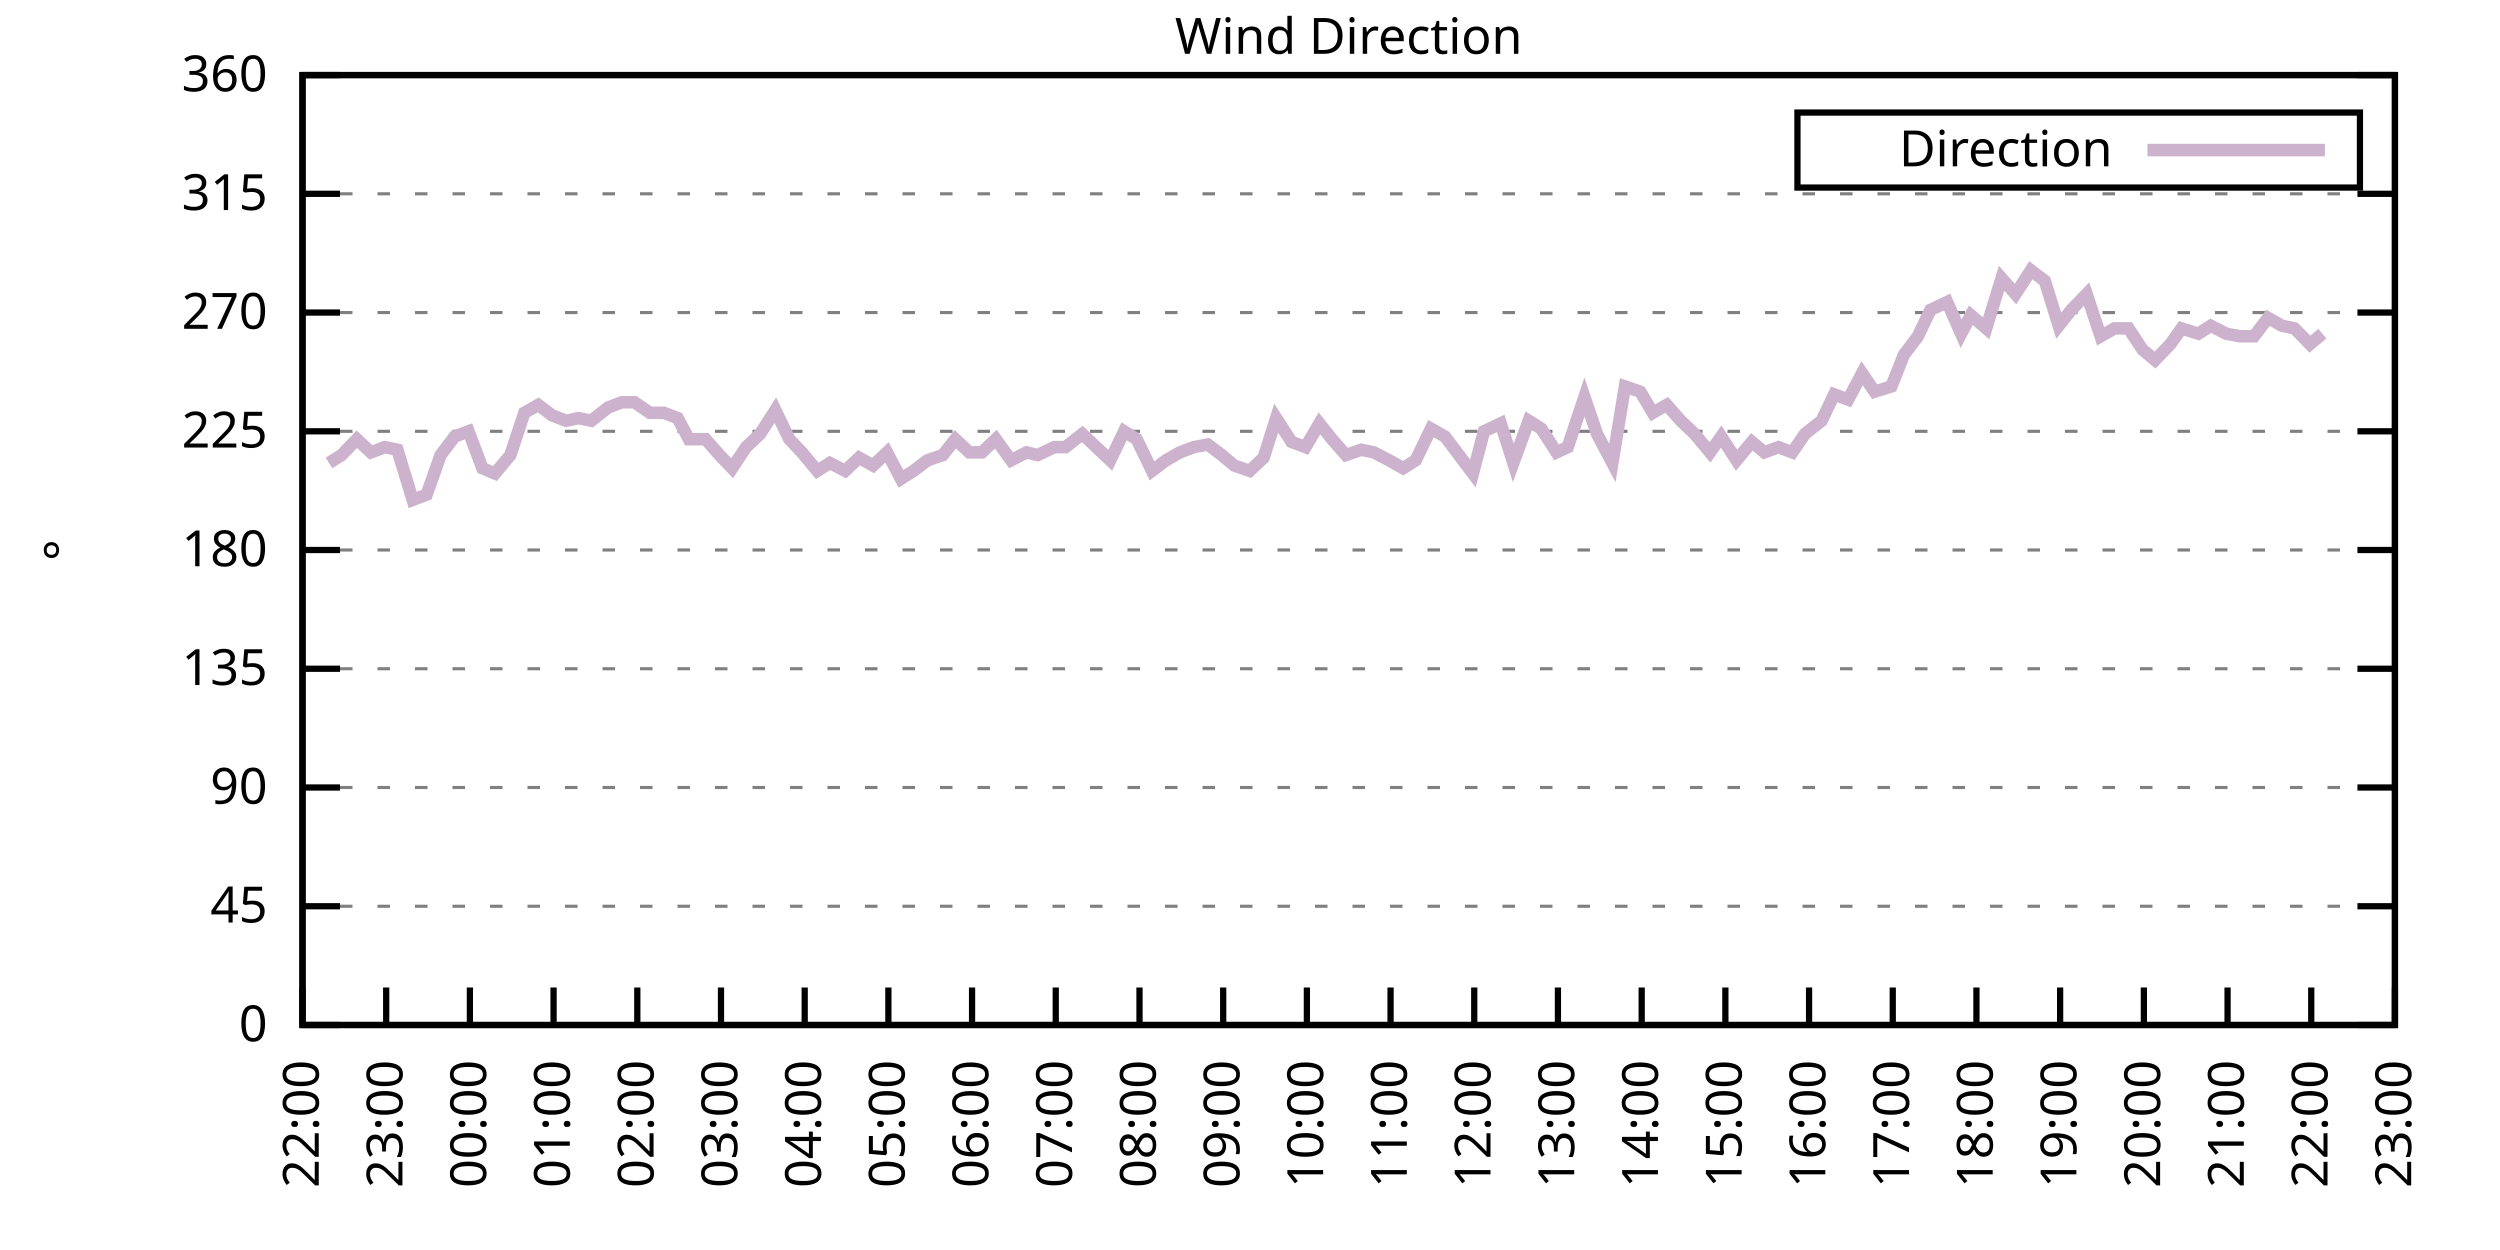
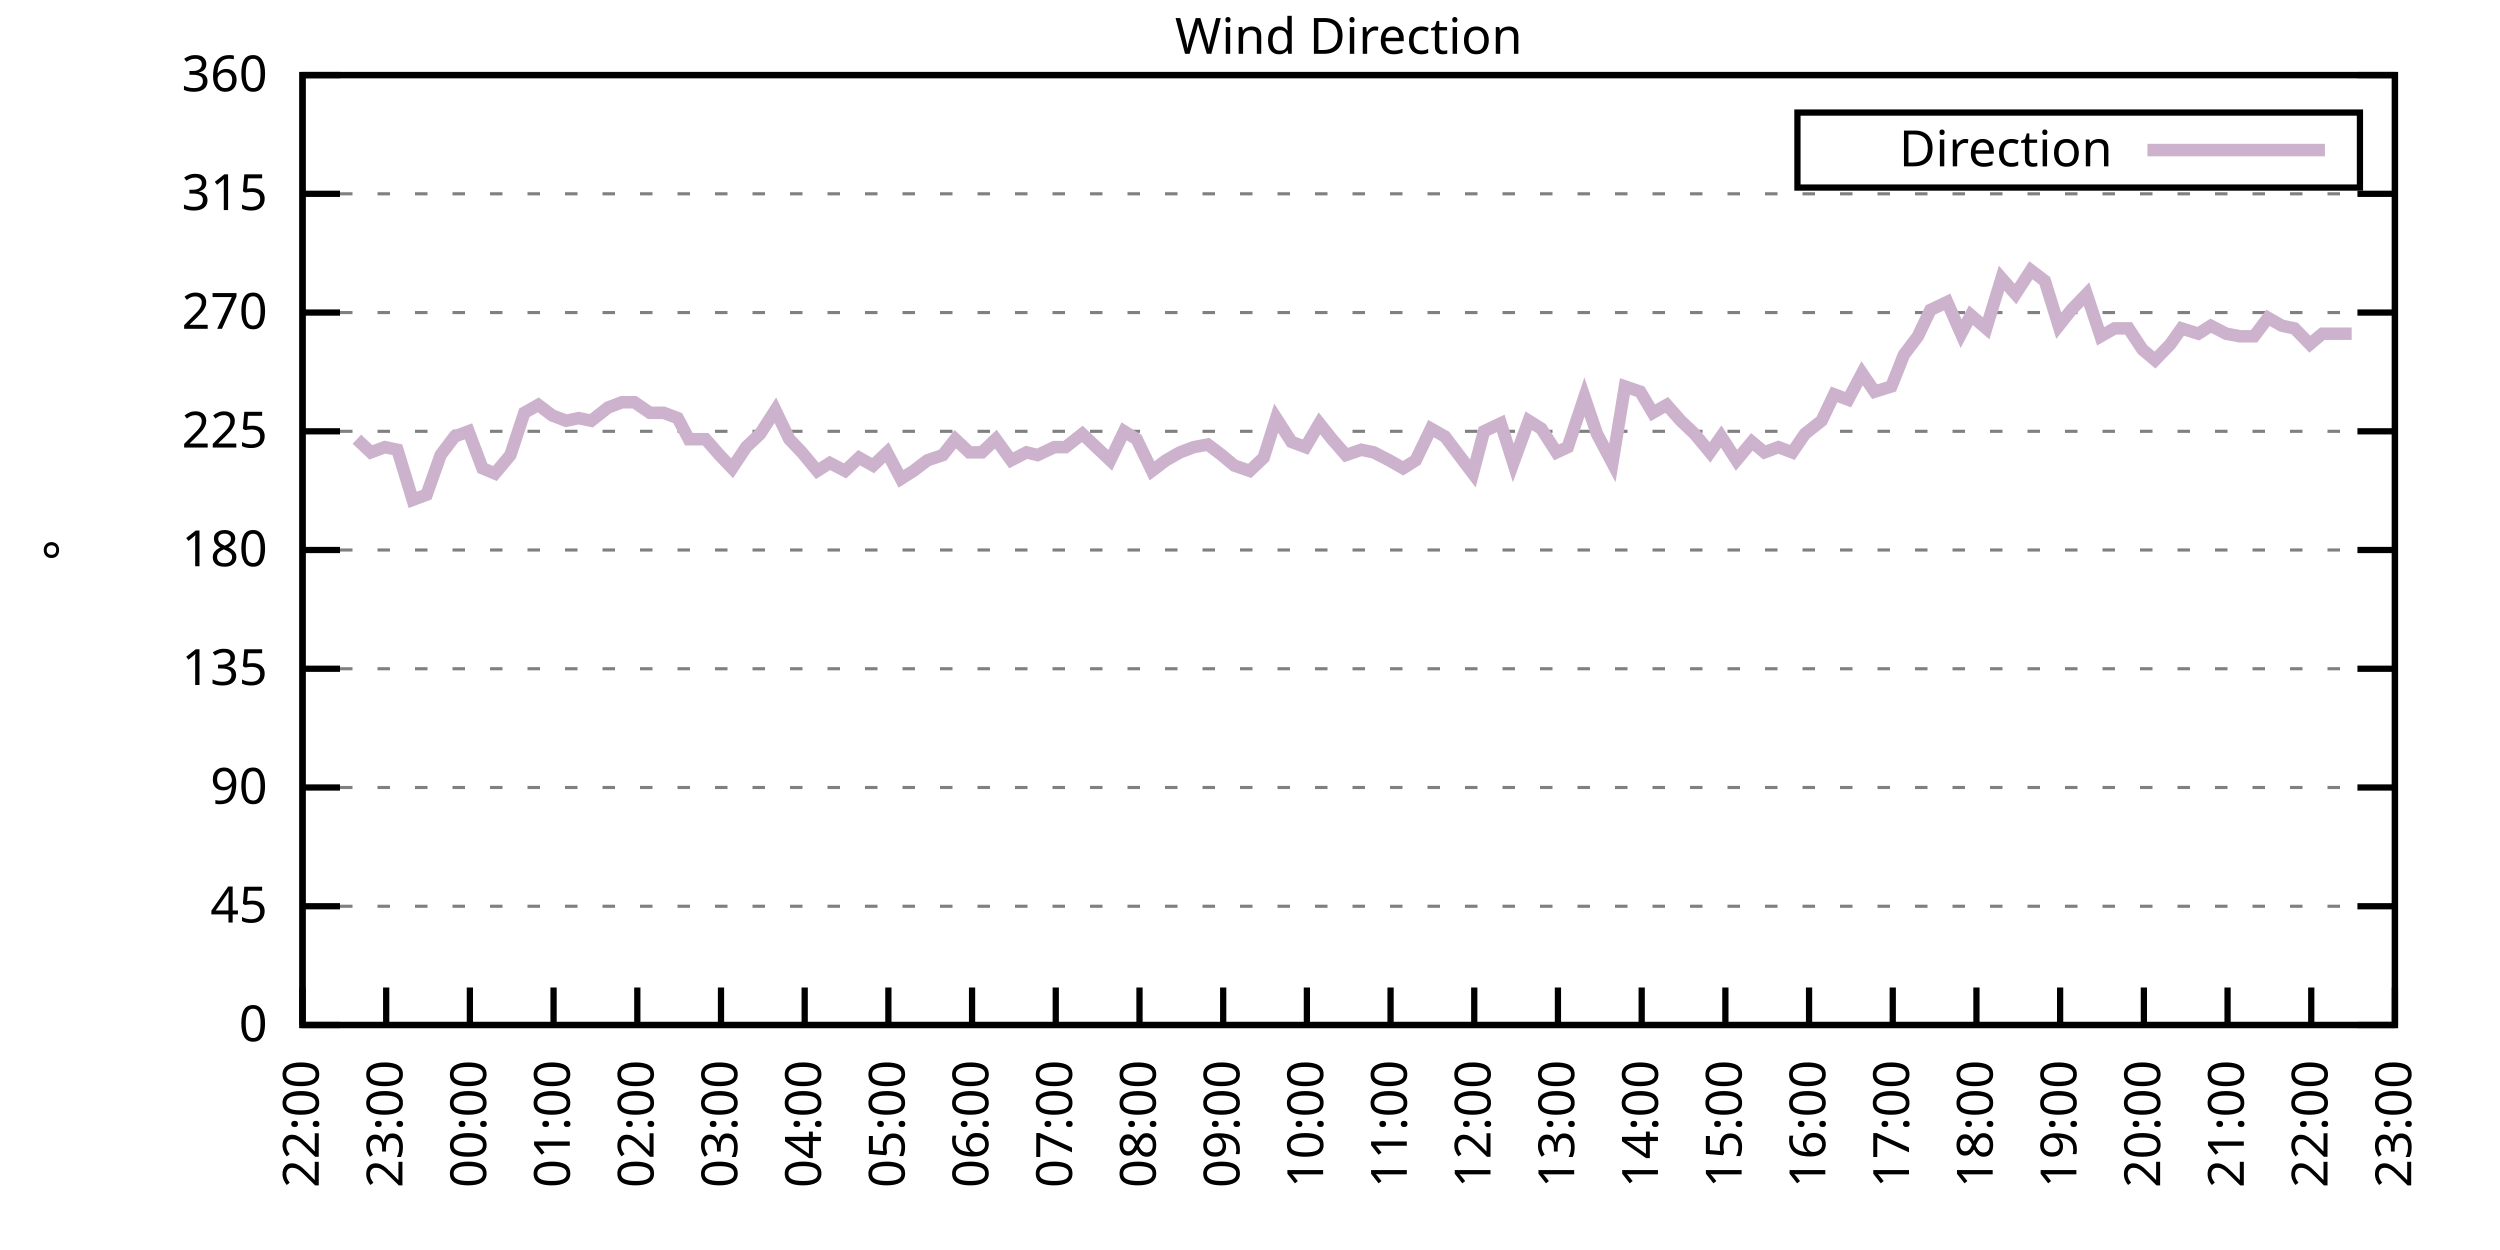
<svg xmlns="http://www.w3.org/2000/svg" xmlns:xlink="http://www.w3.org/1999/xlink" width="400" height="200" viewBox="0 0 400 200">
  <g id="gnuplot_canvas">
    <rect x="0" y="0" width="400" height="200" fill="none" />
    <defs>
      <circle id="gpDot" r="0.5" stroke-width="0.5" stroke="currentColor" />
      <path id="gpPt0" stroke-width="0.333" stroke="currentColor" d="M-1,0 h2 M0,-1 v2" />
      <path id="gpPt1" stroke-width="0.333" stroke="currentColor" d="M-1,-1 L1,1 M1,-1 L-1,1" />
      <path id="gpPt2" stroke-width="0.333" stroke="currentColor" d="M-1,0 L1,0 M0,-1 L0,1 M-1,-1 L1,1 M-1,1 L1,-1" />
      <rect id="gpPt3" stroke-width="0.333" stroke="currentColor" x="-1" y="-1" width="2" height="2" />
      <rect id="gpPt4" stroke-width="0.333" stroke="currentColor" fill="currentColor" x="-1" y="-1" width="2" height="2" />
      <circle id="gpPt5" stroke-width="0.333" stroke="currentColor" cx="0" cy="0" r="1" />
      <use xlink:href="#gpPt5" id="gpPt6" fill="currentColor" stroke="none" />
      <path id="gpPt7" stroke-width="0.333" stroke="currentColor" d="M0,-1.33 L-1.33,0.67 L1.33,0.67 z" />
      <use xlink:href="#gpPt7" id="gpPt8" fill="currentColor" stroke="none" />
      <use xlink:href="#gpPt7" id="gpPt9" stroke="currentColor" transform="rotate(180)" />
      <use xlink:href="#gpPt9" id="gpPt10" fill="currentColor" stroke="none" />
      <use xlink:href="#gpPt3" id="gpPt11" stroke="currentColor" transform="rotate(45)" />
      <use xlink:href="#gpPt11" id="gpPt12" fill="currentColor" stroke="none" />
      <path id="gpPt13" stroke-width="0.333" stroke="currentColor" d="M0,1.330 L1.265,0.411 L0.782,-1.067 L-0.782,-1.076 L-1.265,0.411 z" />
      <use xlink:href="#gpPt13" id="gpPt14" fill="currentColor" stroke="none" />
      <filter id="textbox" filterUnits="objectBoundingBox" x="0" y="0" height="1" width="1">
        <feFlood flood-color="white" flood-opacity="1" result="bgnd" />
        <feComposite in="SourceGraphic" in2="bgnd" operator="atop" />
      </filter>
      <filter id="greybox" filterUnits="objectBoundingBox" x="0" y="0" height="1" width="1">
        <feFlood flood-color="lightgrey" flood-opacity="1" result="grey" />
        <feComposite in="SourceGraphic" in2="grey" operator="atop" />
      </filter>
    </defs>
    <g fill="none" color="white" stroke="currentColor" stroke-width="1.00" stroke-linecap="butt" stroke-linejoin="miter">
</g>
    <g fill="none" color="black" stroke="currentColor" stroke-width="1.00" stroke-linecap="butt" stroke-linejoin="miter">
      <g stroke="none" shape-rendering="crispEdges">
        <polygon fill="rgb(255, 255, 255)" points="48.40,164.00 383.18,164.00 383.18,12.02 48.40,12.02 " />
      </g>
    </g>
    <g fill="none" color="black" stroke="currentColor" stroke-width="1.00" stroke-linecap="butt" stroke-linejoin="miter">
</g>
    <g fill="none" color="black" stroke="black" stroke-width="0.50" stroke-linecap="butt" stroke-linejoin="miter">
</g>
    <g fill="none" color="gray" stroke="currentColor" stroke-width="0.50" stroke-linecap="butt" stroke-linejoin="miter">
      <path stroke="gray" stroke-dasharray="2,4" class="gridline" d="M48.40,164.00 L383.19,164.00  " />
    </g>
    <g fill="none" color="gray" stroke="gray" stroke-width="1.00" stroke-linecap="butt" stroke-linejoin="miter">
</g>
    <g fill="none" color="black" stroke="currentColor" stroke-width="1.00" stroke-linecap="butt" stroke-linejoin="miter">
      <path stroke="black" d="M48.40,164.00 L54.40,164.00 M383.19,164.00 L377.19,164.00  " />
      <g transform="translate(42.80,166.60)" stroke="none" fill="black" font-family="Sans" font-size="8.00" text-anchor="end">
        <text>
          <tspan font-family="Sans"> 0</tspan>
        </text>
      </g>
    </g>
    <g fill="none" color="black" stroke="currentColor" stroke-width="1.00" stroke-linecap="butt" stroke-linejoin="miter">
</g>
    <g fill="none" color="black" stroke="black" stroke-width="0.50" stroke-linecap="butt" stroke-linejoin="miter">
</g>
    <g fill="none" color="gray" stroke="currentColor" stroke-width="0.50" stroke-linecap="butt" stroke-linejoin="miter">
      <path stroke="gray" stroke-dasharray="2,4" class="gridline" d="M48.40,145.00 L383.19,145.00  " />
    </g>
    <g fill="none" color="gray" stroke="gray" stroke-width="1.00" stroke-linecap="butt" stroke-linejoin="miter">
</g>
    <g fill="none" color="black" stroke="currentColor" stroke-width="1.00" stroke-linecap="butt" stroke-linejoin="miter">
      <path stroke="black" d="M48.40,145.00 L54.40,145.00 M383.19,145.00 L377.19,145.00  " />
      <g transform="translate(42.80,147.60)" stroke="none" fill="black" font-family="Sans" font-size="8.00" text-anchor="end">
        <text>
          <tspan font-family="Sans"> 45</tspan>
        </text>
      </g>
    </g>
    <g fill="none" color="black" stroke="currentColor" stroke-width="1.00" stroke-linecap="butt" stroke-linejoin="miter">
</g>
    <g fill="none" color="black" stroke="black" stroke-width="0.50" stroke-linecap="butt" stroke-linejoin="miter">
</g>
    <g fill="none" color="gray" stroke="currentColor" stroke-width="0.50" stroke-linecap="butt" stroke-linejoin="miter">
      <path stroke="gray" stroke-dasharray="2,4" class="gridline" d="M48.40,126.00 L383.19,126.00  " />
    </g>
    <g fill="none" color="gray" stroke="gray" stroke-width="1.00" stroke-linecap="butt" stroke-linejoin="miter">
</g>
    <g fill="none" color="black" stroke="currentColor" stroke-width="1.00" stroke-linecap="butt" stroke-linejoin="miter">
      <path stroke="black" d="M48.40,126.00 L54.40,126.00 M383.19,126.00 L377.19,126.00  " />
      <g transform="translate(42.80,128.60)" stroke="none" fill="black" font-family="Sans" font-size="8.00" text-anchor="end">
        <text>
          <tspan font-family="Sans"> 90</tspan>
        </text>
      </g>
    </g>
    <g fill="none" color="black" stroke="currentColor" stroke-width="1.00" stroke-linecap="butt" stroke-linejoin="miter">
</g>
    <g fill="none" color="black" stroke="black" stroke-width="0.50" stroke-linecap="butt" stroke-linejoin="miter">
</g>
    <g fill="none" color="gray" stroke="currentColor" stroke-width="0.50" stroke-linecap="butt" stroke-linejoin="miter">
      <path stroke="gray" stroke-dasharray="2,4" class="gridline" d="M48.40,107.00 L383.19,107.00  " />
    </g>
    <g fill="none" color="gray" stroke="gray" stroke-width="1.00" stroke-linecap="butt" stroke-linejoin="miter">
</g>
    <g fill="none" color="black" stroke="currentColor" stroke-width="1.00" stroke-linecap="butt" stroke-linejoin="miter">
      <path stroke="black" d="M48.40,107.00 L54.40,107.00 M383.19,107.00 L377.19,107.00  " />
      <g transform="translate(42.80,109.60)" stroke="none" fill="black" font-family="Sans" font-size="8.00" text-anchor="end">
        <text>
          <tspan font-family="Sans"> 135</tspan>
        </text>
      </g>
    </g>
    <g fill="none" color="black" stroke="currentColor" stroke-width="1.00" stroke-linecap="butt" stroke-linejoin="miter">
</g>
    <g fill="none" color="black" stroke="black" stroke-width="0.50" stroke-linecap="butt" stroke-linejoin="miter">
</g>
    <g fill="none" color="gray" stroke="currentColor" stroke-width="0.50" stroke-linecap="butt" stroke-linejoin="miter">
      <path stroke="gray" stroke-dasharray="2,4" class="gridline" d="M48.40,88.00 L383.19,88.00  " />
    </g>
    <g fill="none" color="gray" stroke="gray" stroke-width="1.00" stroke-linecap="butt" stroke-linejoin="miter">
</g>
    <g fill="none" color="black" stroke="currentColor" stroke-width="1.00" stroke-linecap="butt" stroke-linejoin="miter">
      <path stroke="black" d="M48.40,88.00 L54.40,88.00 M383.19,88.00 L377.19,88.00  " />
      <g transform="translate(42.80,90.60)" stroke="none" fill="black" font-family="Sans" font-size="8.00" text-anchor="end">
        <text>
          <tspan font-family="Sans"> 180</tspan>
        </text>
      </g>
    </g>
    <g fill="none" color="black" stroke="currentColor" stroke-width="1.00" stroke-linecap="butt" stroke-linejoin="miter">
</g>
    <g fill="none" color="black" stroke="black" stroke-width="0.50" stroke-linecap="butt" stroke-linejoin="miter">
</g>
    <g fill="none" color="gray" stroke="currentColor" stroke-width="0.50" stroke-linecap="butt" stroke-linejoin="miter">
      <path stroke="gray" stroke-dasharray="2,4" class="gridline" d="M48.40,69.01 L383.19,69.01  " />
    </g>
    <g fill="none" color="gray" stroke="gray" stroke-width="1.00" stroke-linecap="butt" stroke-linejoin="miter">
</g>
    <g fill="none" color="black" stroke="currentColor" stroke-width="1.00" stroke-linecap="butt" stroke-linejoin="miter">
      <path stroke="black" d="M48.40,69.01 L54.40,69.01 M383.19,69.01 L377.19,69.01  " />
      <g transform="translate(42.80,71.61)" stroke="none" fill="black" font-family="Sans" font-size="8.00" text-anchor="end">
        <text>
          <tspan font-family="Sans"> 225</tspan>
        </text>
      </g>
    </g>
    <g fill="none" color="black" stroke="currentColor" stroke-width="1.00" stroke-linecap="butt" stroke-linejoin="miter">
</g>
    <g fill="none" color="black" stroke="black" stroke-width="0.50" stroke-linecap="butt" stroke-linejoin="miter">
</g>
    <g fill="none" color="gray" stroke="currentColor" stroke-width="0.50" stroke-linecap="butt" stroke-linejoin="miter">
      <path stroke="gray" stroke-dasharray="2,4" class="gridline" d="M48.40,50.01 L383.19,50.01  " />
    </g>
    <g fill="none" color="gray" stroke="gray" stroke-width="1.00" stroke-linecap="butt" stroke-linejoin="miter">
</g>
    <g fill="none" color="black" stroke="currentColor" stroke-width="1.00" stroke-linecap="butt" stroke-linejoin="miter">
      <path stroke="black" d="M48.40,50.01 L54.40,50.01 M383.19,50.01 L377.19,50.01  " />
      <g transform="translate(42.80,52.61)" stroke="none" fill="black" font-family="Sans" font-size="8.00" text-anchor="end">
        <text>
          <tspan font-family="Sans"> 270</tspan>
        </text>
      </g>
    </g>
    <g fill="none" color="black" stroke="currentColor" stroke-width="1.00" stroke-linecap="butt" stroke-linejoin="miter">
</g>
    <g fill="none" color="black" stroke="black" stroke-width="0.50" stroke-linecap="butt" stroke-linejoin="miter">
</g>
    <g fill="none" color="gray" stroke="currentColor" stroke-width="0.50" stroke-linecap="butt" stroke-linejoin="miter">
      <path stroke="gray" stroke-dasharray="2,4" class="gridline" d="M48.40,31.01 L383.19,31.01  " />
    </g>
    <g fill="none" color="gray" stroke="gray" stroke-width="1.00" stroke-linecap="butt" stroke-linejoin="miter">
</g>
    <g fill="none" color="black" stroke="currentColor" stroke-width="1.00" stroke-linecap="butt" stroke-linejoin="miter">
      <path stroke="black" d="M48.40,31.01 L54.40,31.01 M383.19,31.01 L377.19,31.01  " />
      <g transform="translate(42.80,33.61)" stroke="none" fill="black" font-family="Sans" font-size="8.00" text-anchor="end">
        <text>
          <tspan font-family="Sans"> 315</tspan>
        </text>
      </g>
    </g>
    <g fill="none" color="black" stroke="currentColor" stroke-width="1.00" stroke-linecap="butt" stroke-linejoin="miter">
</g>
    <g fill="none" color="black" stroke="black" stroke-width="0.50" stroke-linecap="butt" stroke-linejoin="miter">
</g>
    <g fill="none" color="gray" stroke="currentColor" stroke-width="0.50" stroke-linecap="butt" stroke-linejoin="miter">
      <path stroke="gray" stroke-dasharray="2,4" class="gridline" d="M48.40,12.01 L383.19,12.01  " />
    </g>
    <g fill="none" color="gray" stroke="gray" stroke-width="1.00" stroke-linecap="butt" stroke-linejoin="miter">
</g>
    <g fill="none" color="black" stroke="currentColor" stroke-width="1.00" stroke-linecap="butt" stroke-linejoin="miter">
      <path stroke="black" d="M48.40,12.01 L54.40,12.01 M383.19,12.01 L377.19,12.01  " />
      <g transform="translate(42.80,14.61)" stroke="none" fill="black" font-family="Sans" font-size="8.00" text-anchor="end">
        <text>
          <tspan font-family="Sans"> 360</tspan>
        </text>
      </g>
    </g>
    <g fill="none" color="black" stroke="currentColor" stroke-width="1.00" stroke-linecap="butt" stroke-linejoin="miter">
      <path stroke="black" d="M48.40,164.00 L48.40,158.00  " />
      <g transform="translate(51.00,169.60) rotate(270.00)" stroke="none" fill="black" font-family="Sans" font-size="8.00" text-anchor="end">
        <text>
          <tspan font-family="Sans">22:00</tspan>
        </text>
      </g>
    </g>
    <g fill="none" color="black" stroke="currentColor" stroke-width="1.00" stroke-linecap="butt" stroke-linejoin="miter">
      <path stroke="black" d="M61.79,164.00 L61.79,158.00  " />
      <g transform="translate(64.39,169.60) rotate(270.00)" stroke="none" fill="black" font-family="Sans" font-size="8.00" text-anchor="end">
        <text>
          <tspan font-family="Sans">23:00</tspan>
        </text>
      </g>
    </g>
    <g fill="none" color="black" stroke="currentColor" stroke-width="1.00" stroke-linecap="butt" stroke-linejoin="miter">
      <path stroke="black" d="M75.18,164.00 L75.18,158.00  " />
      <g transform="translate(77.78,169.60) rotate(270.00)" stroke="none" fill="black" font-family="Sans" font-size="8.00" text-anchor="end">
        <text>
          <tspan font-family="Sans">00:00</tspan>
        </text>
      </g>
    </g>
    <g fill="none" color="black" stroke="currentColor" stroke-width="1.00" stroke-linecap="butt" stroke-linejoin="miter">
      <path stroke="black" d="M88.57,164.00 L88.57,158.00  " />
      <g transform="translate(91.17,169.60) rotate(270.00)" stroke="none" fill="black" font-family="Sans" font-size="8.00" text-anchor="end">
        <text>
          <tspan font-family="Sans">01:00</tspan>
        </text>
      </g>
    </g>
    <g fill="none" color="black" stroke="currentColor" stroke-width="1.00" stroke-linecap="butt" stroke-linejoin="miter">
      <path stroke="black" d="M101.97,164.00 L101.97,158.00  " />
      <g transform="translate(104.57,169.60) rotate(270.00)" stroke="none" fill="black" font-family="Sans" font-size="8.00" text-anchor="end">
        <text>
          <tspan font-family="Sans">02:00</tspan>
        </text>
      </g>
    </g>
    <g fill="none" color="black" stroke="currentColor" stroke-width="1.00" stroke-linecap="butt" stroke-linejoin="miter">
      <path stroke="black" d="M115.36,164.00 L115.36,158.00  " />
      <g transform="translate(117.96,169.60) rotate(270.00)" stroke="none" fill="black" font-family="Sans" font-size="8.00" text-anchor="end">
        <text>
          <tspan font-family="Sans">03:00</tspan>
        </text>
      </g>
    </g>
    <g fill="none" color="black" stroke="currentColor" stroke-width="1.00" stroke-linecap="butt" stroke-linejoin="miter">
      <path stroke="black" d="M128.75,164.00 L128.75,158.00  " />
      <g transform="translate(131.35,169.60) rotate(270.00)" stroke="none" fill="black" font-family="Sans" font-size="8.00" text-anchor="end">
        <text>
          <tspan font-family="Sans">04:00</tspan>
        </text>
      </g>
    </g>
    <g fill="none" color="black" stroke="currentColor" stroke-width="1.00" stroke-linecap="butt" stroke-linejoin="miter">
      <path stroke="black" d="M142.14,164.00 L142.14,158.00  " />
      <g transform="translate(144.74,169.60) rotate(270.00)" stroke="none" fill="black" font-family="Sans" font-size="8.00" text-anchor="end">
        <text>
          <tspan font-family="Sans">05:00</tspan>
        </text>
      </g>
    </g>
    <g fill="none" color="black" stroke="currentColor" stroke-width="1.00" stroke-linecap="butt" stroke-linejoin="miter">
      <path stroke="black" d="M155.53,164.00 L155.53,158.00  " />
      <g transform="translate(158.13,169.60) rotate(270.00)" stroke="none" fill="black" font-family="Sans" font-size="8.00" text-anchor="end">
        <text>
          <tspan font-family="Sans">06:00</tspan>
        </text>
      </g>
    </g>
    <g fill="none" color="black" stroke="currentColor" stroke-width="1.00" stroke-linecap="butt" stroke-linejoin="miter">
      <path stroke="black" d="M168.92,164.00 L168.92,158.00  " />
      <g transform="translate(171.52,169.60) rotate(270.00)" stroke="none" fill="black" font-family="Sans" font-size="8.00" text-anchor="end">
        <text>
          <tspan font-family="Sans">07:00</tspan>
        </text>
      </g>
    </g>
    <g fill="none" color="black" stroke="currentColor" stroke-width="1.00" stroke-linecap="butt" stroke-linejoin="miter">
      <path stroke="black" d="M182.32,164.00 L182.32,158.00  " />
      <g transform="translate(184.92,169.60) rotate(270.00)" stroke="none" fill="black" font-family="Sans" font-size="8.00" text-anchor="end">
        <text>
          <tspan font-family="Sans">08:00</tspan>
        </text>
      </g>
    </g>
    <g fill="none" color="black" stroke="currentColor" stroke-width="1.00" stroke-linecap="butt" stroke-linejoin="miter">
      <path stroke="black" d="M195.71,164.00 L195.71,158.00  " />
      <g transform="translate(198.31,169.60) rotate(270.00)" stroke="none" fill="black" font-family="Sans" font-size="8.00" text-anchor="end">
        <text>
          <tspan font-family="Sans">09:00</tspan>
        </text>
      </g>
    </g>
    <g fill="none" color="black" stroke="currentColor" stroke-width="1.00" stroke-linecap="butt" stroke-linejoin="miter">
      <path stroke="black" d="M209.10,164.00 L209.10,158.00  " />
      <g transform="translate(211.70,169.60) rotate(270.00)" stroke="none" fill="black" font-family="Sans" font-size="8.00" text-anchor="end">
        <text>
          <tspan font-family="Sans">10:00</tspan>
        </text>
      </g>
    </g>
    <g fill="none" color="black" stroke="currentColor" stroke-width="1.00" stroke-linecap="butt" stroke-linejoin="miter">
      <path stroke="black" d="M222.49,164.00 L222.49,158.00  " />
      <g transform="translate(225.09,169.60) rotate(270.00)" stroke="none" fill="black" font-family="Sans" font-size="8.00" text-anchor="end">
        <text>
          <tspan font-family="Sans">11:00</tspan>
        </text>
      </g>
    </g>
    <g fill="none" color="black" stroke="currentColor" stroke-width="1.00" stroke-linecap="butt" stroke-linejoin="miter">
      <path stroke="black" d="M235.88,164.00 L235.88,158.00  " />
      <g transform="translate(238.48,169.60) rotate(270.00)" stroke="none" fill="black" font-family="Sans" font-size="8.00" text-anchor="end">
        <text>
          <tspan font-family="Sans">12:00</tspan>
        </text>
      </g>
    </g>
    <g fill="none" color="black" stroke="currentColor" stroke-width="1.00" stroke-linecap="butt" stroke-linejoin="miter">
      <path stroke="black" d="M249.27,164.00 L249.27,158.00  " />
      <g transform="translate(251.87,169.60) rotate(270.00)" stroke="none" fill="black" font-family="Sans" font-size="8.00" text-anchor="end">
        <text>
          <tspan font-family="Sans">13:00</tspan>
        </text>
      </g>
    </g>
    <g fill="none" color="black" stroke="currentColor" stroke-width="1.00" stroke-linecap="butt" stroke-linejoin="miter">
      <path stroke="black" d="M262.67,164.00 L262.67,158.00  " />
      <g transform="translate(265.27,169.60) rotate(270.00)" stroke="none" fill="black" font-family="Sans" font-size="8.00" text-anchor="end">
        <text>
          <tspan font-family="Sans">14:00</tspan>
        </text>
      </g>
    </g>
    <g fill="none" color="black" stroke="currentColor" stroke-width="1.00" stroke-linecap="butt" stroke-linejoin="miter">
      <path stroke="black" d="M276.06,164.00 L276.06,158.00  " />
      <g transform="translate(278.66,169.60) rotate(270.00)" stroke="none" fill="black" font-family="Sans" font-size="8.00" text-anchor="end">
        <text>
          <tspan font-family="Sans">15:00</tspan>
        </text>
      </g>
    </g>
    <g fill="none" color="black" stroke="currentColor" stroke-width="1.00" stroke-linecap="butt" stroke-linejoin="miter">
      <path stroke="black" d="M289.45,164.00 L289.45,158.00  " />
      <g transform="translate(292.05,169.60) rotate(270.00)" stroke="none" fill="black" font-family="Sans" font-size="8.00" text-anchor="end">
        <text>
          <tspan font-family="Sans">16:00</tspan>
        </text>
      </g>
    </g>
    <g fill="none" color="black" stroke="currentColor" stroke-width="1.00" stroke-linecap="butt" stroke-linejoin="miter">
      <path stroke="black" d="M302.84,164.00 L302.84,158.00  " />
      <g transform="translate(305.44,169.60) rotate(270.00)" stroke="none" fill="black" font-family="Sans" font-size="8.00" text-anchor="end">
        <text>
          <tspan font-family="Sans">17:00</tspan>
        </text>
      </g>
    </g>
    <g fill="none" color="black" stroke="currentColor" stroke-width="1.00" stroke-linecap="butt" stroke-linejoin="miter">
      <path stroke="black" d="M316.23,164.00 L316.23,158.00  " />
      <g transform="translate(318.83,169.60) rotate(270.00)" stroke="none" fill="black" font-family="Sans" font-size="8.00" text-anchor="end">
        <text>
          <tspan font-family="Sans">18:00</tspan>
        </text>
      </g>
    </g>
    <g fill="none" color="black" stroke="currentColor" stroke-width="1.00" stroke-linecap="butt" stroke-linejoin="miter">
      <path stroke="black" d="M329.62,164.00 L329.62,158.00  " />
      <g transform="translate(332.22,169.60) rotate(270.00)" stroke="none" fill="black" font-family="Sans" font-size="8.00" text-anchor="end">
        <text>
          <tspan font-family="Sans">19:00</tspan>
        </text>
      </g>
    </g>
    <g fill="none" color="black" stroke="currentColor" stroke-width="1.00" stroke-linecap="butt" stroke-linejoin="miter">
      <path stroke="black" d="M343.02,164.00 L343.02,158.00  " />
      <g transform="translate(345.62,169.60) rotate(270.00)" stroke="none" fill="black" font-family="Sans" font-size="8.00" text-anchor="end">
        <text>
          <tspan font-family="Sans">20:00</tspan>
        </text>
      </g>
    </g>
    <g fill="none" color="black" stroke="currentColor" stroke-width="1.00" stroke-linecap="butt" stroke-linejoin="miter">
      <path stroke="black" d="M356.41,164.00 L356.41,158.00  " />
      <g transform="translate(359.01,169.60) rotate(270.00)" stroke="none" fill="black" font-family="Sans" font-size="8.00" text-anchor="end">
        <text>
          <tspan font-family="Sans">21:00</tspan>
        </text>
      </g>
    </g>
    <g fill="none" color="black" stroke="currentColor" stroke-width="1.00" stroke-linecap="butt" stroke-linejoin="miter">
      <path stroke="black" d="M369.80,164.00 L369.80,158.00  " />
      <g transform="translate(372.40,169.60) rotate(270.00)" stroke="none" fill="black" font-family="Sans" font-size="8.00" text-anchor="end">
        <text>
          <tspan font-family="Sans">22:00</tspan>
        </text>
      </g>
    </g>
    <g fill="none" color="black" stroke="currentColor" stroke-width="1.00" stroke-linecap="butt" stroke-linejoin="miter">
      <path stroke="black" d="M383.19,164.00 L383.19,158.00  " />
      <g transform="translate(385.79,169.60) rotate(270.00)" stroke="none" fill="black" font-family="Sans" font-size="8.00" text-anchor="end">
        <text>
          <tspan font-family="Sans">23:00</tspan>
        </text>
      </g>
    </g>
    <g fill="none" color="black" stroke="currentColor" stroke-width="1.00" stroke-linecap="butt" stroke-linejoin="miter">
</g>
    <g fill="none" color="black" stroke="currentColor" stroke-width="1.00" stroke-linecap="butt" stroke-linejoin="miter">
      <path stroke="black" d="M48.40,12.01 L48.40,164.00 L383.19,164.00 L383.19,12.01 L48.40,12.01 Z  " />
    </g>
    <g fill="none" color="black" stroke="currentColor" stroke-width="1.00" stroke-linecap="butt" stroke-linejoin="miter">
</g>
    <g fill="none" color="black" stroke="currentColor" stroke-width="1.00" stroke-linecap="butt" stroke-linejoin="miter">
      <path stroke="black" d="M287.59,30.01 L287.59,18.01 L377.59,18.01 L377.59,30.01 L287.59,30.01 Z  " />
    </g>
    <g id="Wind_direction_plot_1">
      <g fill="none" color="white" stroke="black" stroke-width="2.00" stroke-linecap="butt" stroke-linejoin="miter">
</g>
      <g fill="none" color="black" stroke="currentColor" stroke-width="2.00" stroke-linecap="butt" stroke-linejoin="miter">
        <g transform="translate(337.99,26.61)" stroke="none" fill="black" font-family="Sans" font-size="8.00" text-anchor="end">
          <text>
            <tspan font-family="Sans">Direction</tspan>
          </text>
        </g>
      </g>
      <g fill="none" color="black" stroke="currentColor" stroke-width="2.00" stroke-linecap="butt" stroke-linejoin="miter">
-         <path stroke="rgb(204, 178, 204)" d="M343.59,24.01 L371.99,24.01 M52.64,74.07 L54.65,72.81 L57.10,70.27 L59.34,72.38 L61.57,71.54 L63.58,71.96   L66.03,79.98 L68.26,79.14 L70.50,72.81 L72.73,69.85 L74.96,69.01 L77.19,74.92 L79.20,75.76 L81.66,72.81   L83.89,66.05 L86.12,64.78 L88.35,66.47 L90.58,67.32 L92.59,66.90 L94.60,67.32 L97.28,65.21 L99.51,64.36   L101.52,64.36 L103.98,66.05 L106.21,66.05 L108.44,66.90 L110.22,70.27 L112.90,70.27 L115.13,72.81 L117.14,74.92   L119.38,71.54 L121.61,69.43 L124.06,65.63 L126.29,70.27 L128.30,72.38 L130.76,75.34 L132.77,74.07 L135.22,75.34   L137.45,73.23 L139.69,74.49 L141.92,72.38 L144.15,76.61 L146.16,75.34 L148.39,73.65 L150.85,72.81 L152.85,70.27   L155.09,72.38 L157.10,72.38 L159.33,70.27 L161.78,73.65 L164.24,72.38 L166.02,72.81 L168.70,71.54 L170.49,71.54   L173.17,69.43 L175.40,71.54 L177.63,73.65 L179.86,69.01 L181.87,70.27 L184.32,75.34 L186.56,73.65 L188.79,72.38   L191.02,71.54 L193.25,71.12 L195.48,72.81 L197.49,74.49 L199.95,75.34 L202.18,73.23 L204.19,66.90 L206.64,70.70   L208.88,71.54 L211.11,67.74 L213.12,70.27 L215.35,72.81 L217.80,71.96 L219.81,72.38 L222.27,73.65 L224.50,74.92   L226.51,73.65 L228.96,68.58 L231.20,69.85 L233.43,72.81 L235.66,75.76 L237.44,69.01 L240.12,67.74 L242.13,74.07   L244.59,67.32 L246.60,68.58 L249.05,72.38 L250.84,71.54 L253.51,63.52 L255.52,69.43 L257.98,74.07 L259.99,61.83   L262.44,62.67 L264.45,66.05 L266.68,64.78 L268.92,67.32 L271.15,69.43 L273.60,72.38 L275.39,69.85 L277.84,73.65   L280.30,70.70 L282.31,72.38 L284.54,71.54 L286.77,72.38 L288.78,69.43 L291.46,67.32 L293.47,63.10 L295.70,63.94   L297.93,59.72 L299.94,62.67 L302.62,61.83 L304.63,56.76 L306.86,53.81 L308.87,49.59 L311.54,48.32 L313.78,53.39   L315.34,50.43 L317.79,52.54 L320.25,44.52 L322.48,47.05 L324.94,43.25 L327.17,44.94 L329.40,52.12 L331.41,49.59   L333.86,47.05 L336.10,53.81 L338.33,52.54 L340.56,52.54 L342.79,55.92 L344.80,57.61 L347.26,55.07 L349.04,52.54   L351.72,53.39 L353.73,52.12 L356.18,53.39 L358.42,53.81 L360.65,53.81 L362.88,50.85 L365.11,52.12 L367.12,52.54   L369.58,55.07 L371.58,53.39  " />
+         <path stroke="rgb(204, 178, 204)" d="M343.59,24.01 L371.99,24.01 M57.10,70.27 L59.34,72.38 L61.57,71.54 L63.58,71.96 L66.03,79.98 L68.26,79.14   L70.50,72.81 L72.73,69.85 L74.96,69.01 L77.19,74.92 L79.20,75.76 L81.66,72.81 L83.89,66.05 L86.12,64.78   L88.35,66.47 L90.58,67.32 L92.59,66.90 L94.60,67.32 L97.28,65.21 L99.51,64.36 L101.52,64.36 L103.98,66.05   L106.21,66.05 L108.44,66.90 L110.22,70.27 L112.90,70.27 L115.13,72.81 L117.14,74.92 L119.38,71.54 L121.61,69.43   L124.06,65.63 L126.29,70.27 L128.30,72.38 L130.76,75.34 L132.77,74.07 L135.22,75.34 L137.45,73.23 L139.69,74.49   L141.92,72.38 L144.15,76.61 L146.16,75.34 L148.39,73.65 L150.85,72.81 L152.85,70.27 L155.09,72.38 L157.10,72.38   L159.33,70.27 L161.78,73.65 L164.24,72.38 L166.02,72.81 L168.70,71.54 L170.49,71.54 L173.17,69.43 L175.40,71.54   L177.63,73.65 L179.86,69.01 L181.87,70.27 L184.32,75.34 L186.56,73.65 L188.79,72.38 L191.02,71.54 L193.25,71.12   L195.48,72.81 L197.49,74.49 L199.95,75.34 L202.18,73.23 L204.19,66.90 L206.64,70.70 L208.88,71.54 L211.11,67.74   L213.12,70.27 L215.35,72.81 L217.80,71.96 L219.81,72.38 L222.27,73.65 L224.50,74.92 L226.51,73.65 L228.96,68.58   L231.20,69.85 L233.43,72.81 L235.66,75.76 L237.44,69.01 L240.12,67.74 L242.13,74.07 L244.59,67.32 L246.60,68.58   L249.05,72.38 L250.84,71.54 L253.51,63.52 L255.52,69.43 L257.98,74.07 L259.99,61.83 L262.44,62.67 L264.45,66.05   L266.68,64.78 L268.92,67.32 L271.15,69.43 L273.60,72.38 L275.39,69.85 L277.84,73.65 L280.30,70.70 L282.31,72.38   L284.54,71.54 L286.77,72.38 L288.78,69.43 L291.46,67.32 L293.47,63.10 L295.70,63.94 L297.93,59.72 L299.94,62.67   L302.62,61.83 L304.63,56.76 L306.86,53.81 L308.87,49.59 L311.54,48.32 L313.78,53.39 L315.34,50.43 L317.79,52.54   L320.25,44.52 L322.48,47.05 L324.94,43.25 L327.17,44.94 L329.40,52.12 L331.41,49.59 L333.86,47.05 L336.10,53.81   L338.33,52.54 L340.56,52.54 L342.79,55.92 L344.80,57.61 L347.26,55.07 L349.04,52.54 L351.72,53.39 L353.73,52.12   L356.18,53.39 L358.42,53.81 L360.65,53.81 L362.88,50.85 L365.11,52.12 L367.12,52.54 L369.58,55.07 L371.58,53.39   L374.04,53.39 L376.27,53.39  " />
      </g>
    </g>
    <g fill="none" color="black" stroke="currentColor" stroke-width="2.00" stroke-linecap="butt" stroke-linejoin="miter">
</g>
    <g fill="none" color="black" stroke="black" stroke-width="1.00" stroke-linecap="butt" stroke-linejoin="miter">
</g>
    <g fill="none" color="black" stroke="currentColor" stroke-width="1.00" stroke-linecap="butt" stroke-linejoin="miter">
      <path stroke="black" d="M48.40,12.01 L48.40,164.00 L383.19,164.00 L383.19,12.01 L48.40,12.01 Z  " />
      <g transform="translate(12.80,88.01) rotate(270.00)" stroke="none" fill="black" font-family="Sans" font-size="8.00" text-anchor="middle">
        <text>
          <tspan font-family="Sans">°</tspan>
        </text>
      </g>
    </g>
    <g fill="none" color="black" stroke="currentColor" stroke-width="1.00" stroke-linecap="butt" stroke-linejoin="miter">
</g>
    <g fill="none" color="black" stroke="currentColor" stroke-width="1.00" stroke-linecap="butt" stroke-linejoin="miter">
      <g transform="translate(215.79,8.61)" stroke="none" fill="black" font-family="Sans" font-size="8.00" text-anchor="middle">
        <text>
          <tspan font-family="Sans">Wind Direction</tspan>
        </text>
      </g>
    </g>
    <g fill="none" color="black" stroke="currentColor" stroke-width="1.00" stroke-linecap="butt" stroke-linejoin="miter">
</g>
  </g>
</svg>
